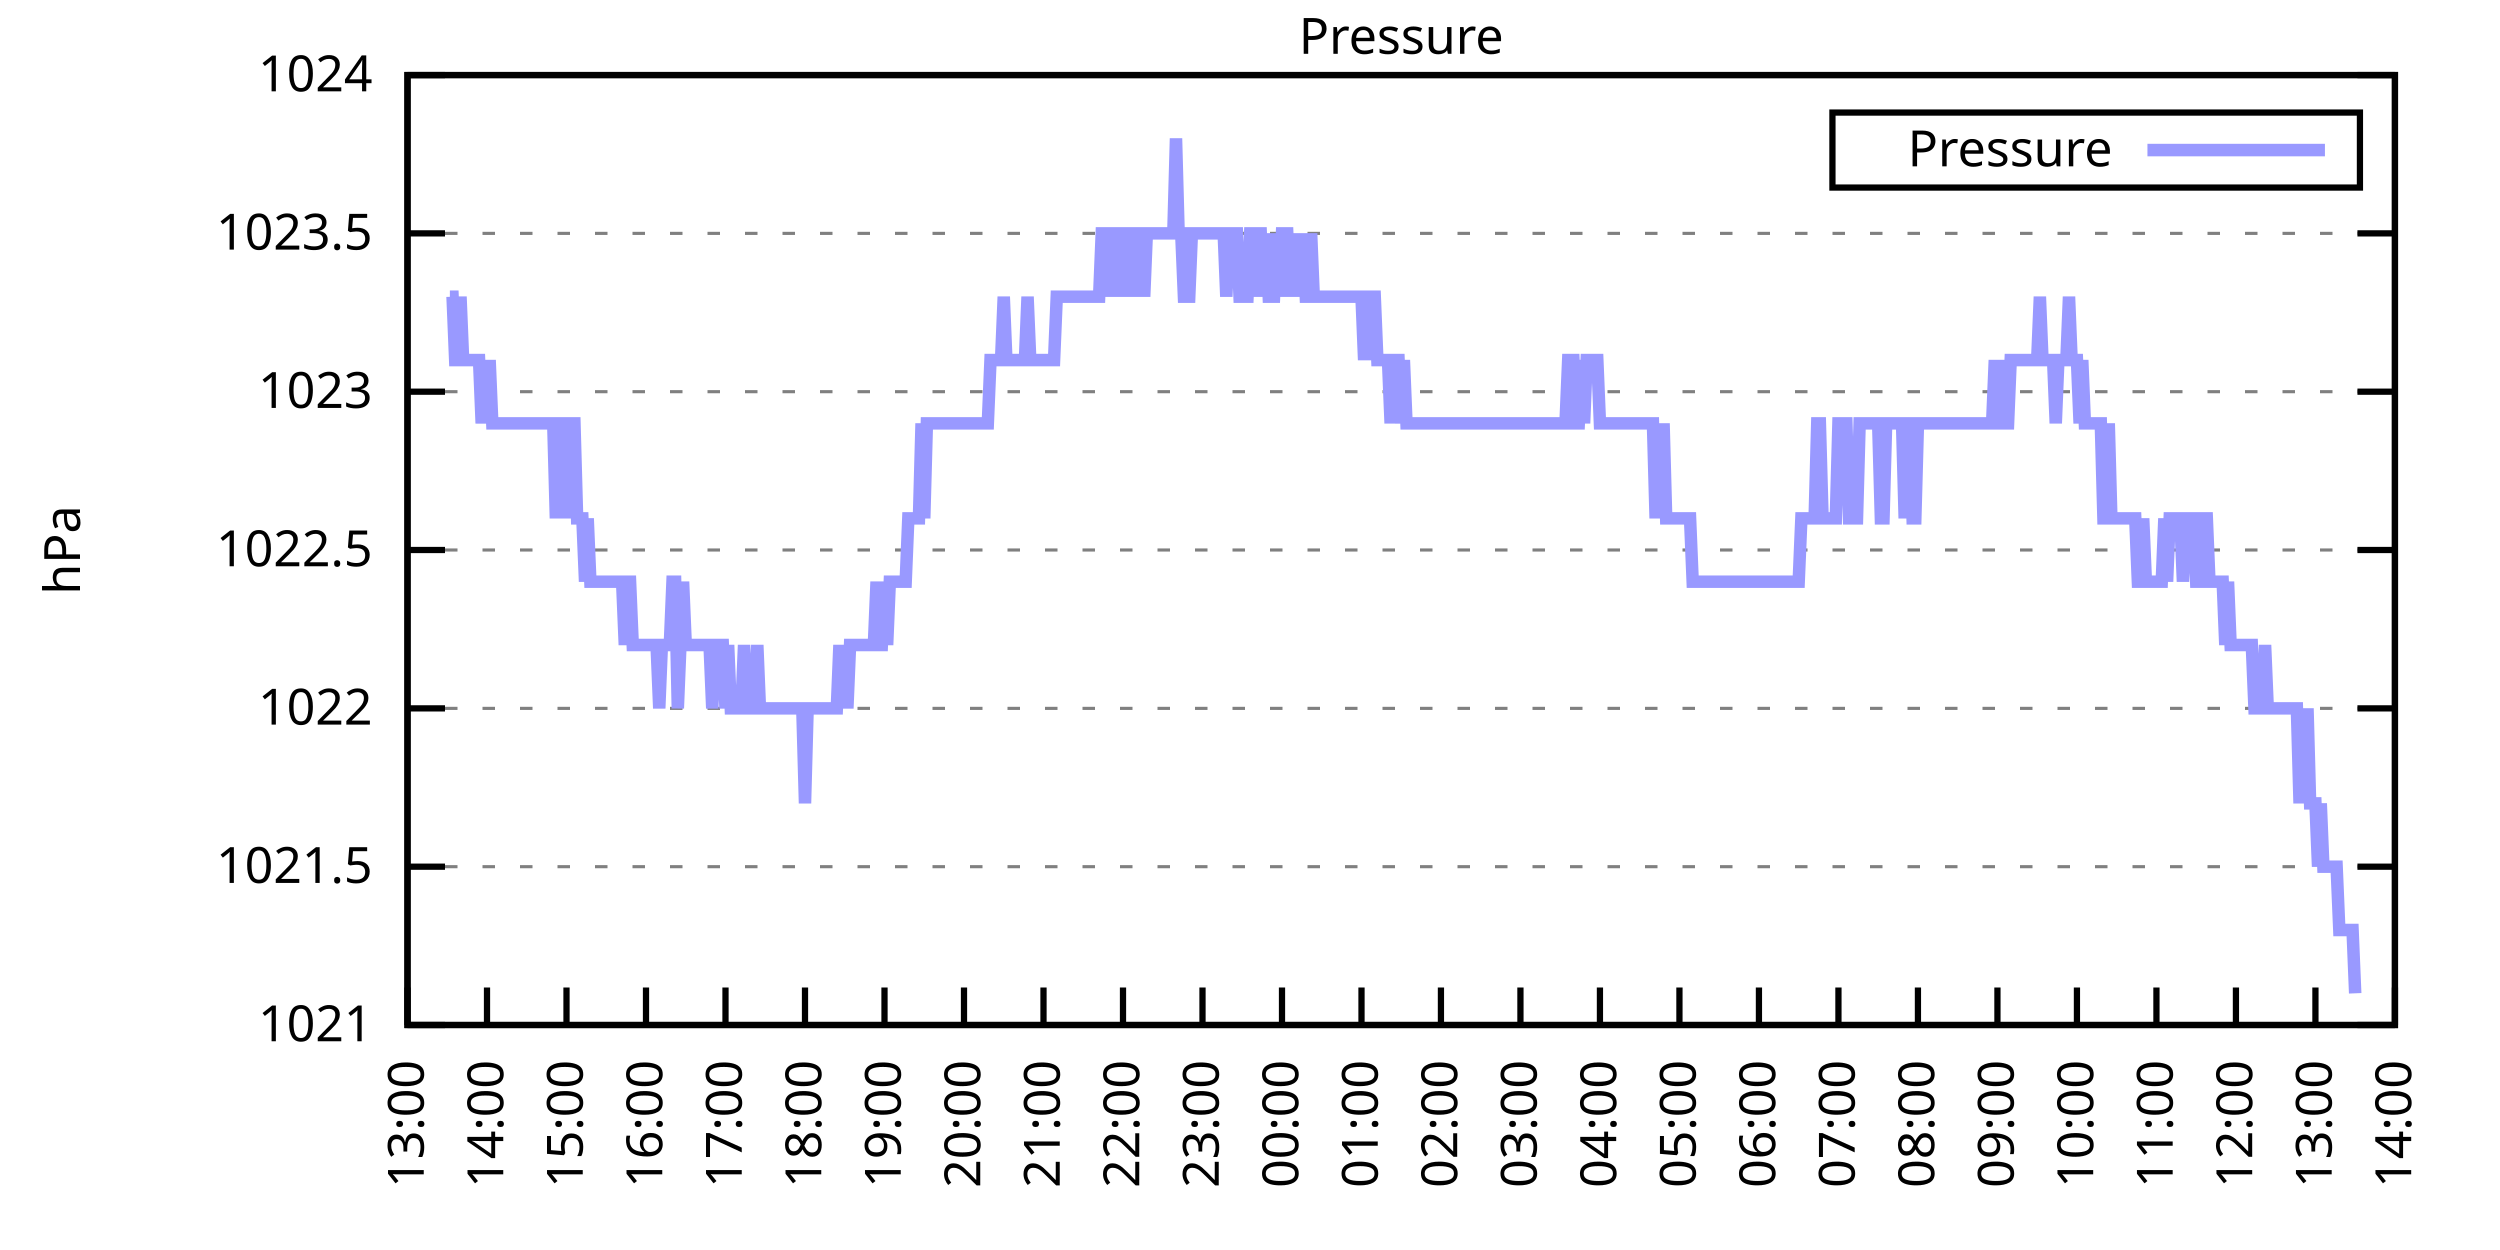
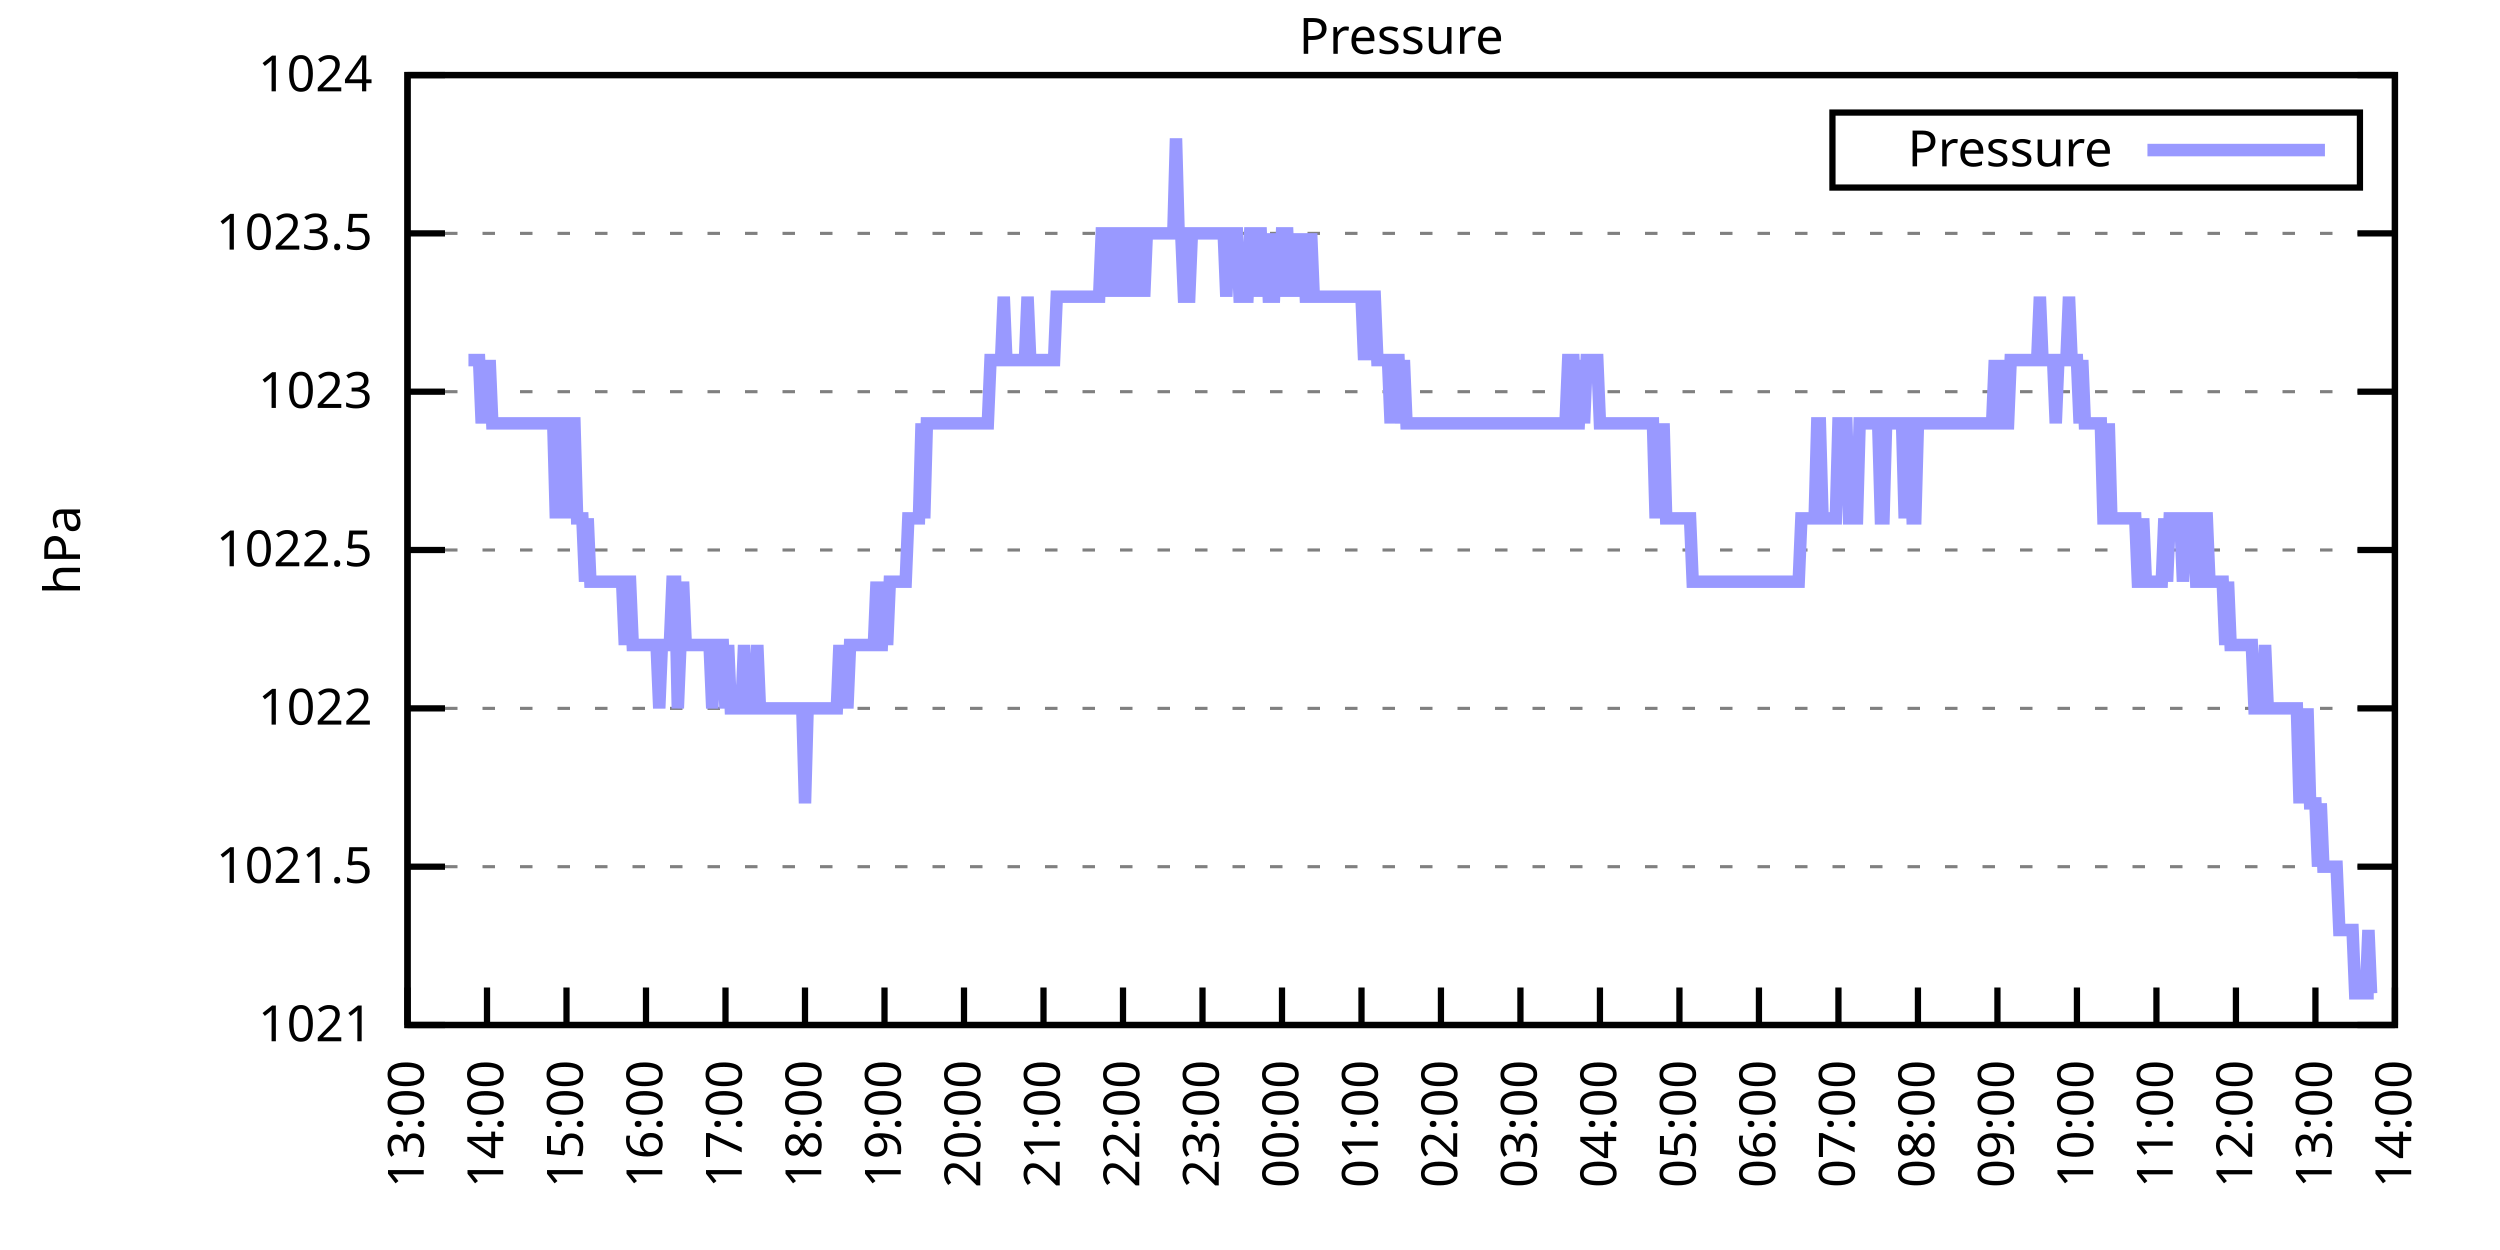
<svg xmlns="http://www.w3.org/2000/svg" xmlns:xlink="http://www.w3.org/1999/xlink" width="400" height="200" viewBox="0 0 400 200">
  <g id="gnuplot_canvas">
    <rect x="0" y="0" width="400" height="200" fill="none" />
    <defs>
      <circle id="gpDot" r="0.5" stroke-width="0.5" stroke="currentColor" />
      <path id="gpPt0" stroke-width="0.333" stroke="currentColor" d="M-1,0 h2 M0,-1 v2" />
      <path id="gpPt1" stroke-width="0.333" stroke="currentColor" d="M-1,-1 L1,1 M1,-1 L-1,1" />
      <path id="gpPt2" stroke-width="0.333" stroke="currentColor" d="M-1,0 L1,0 M0,-1 L0,1 M-1,-1 L1,1 M-1,1 L1,-1" />
      <rect id="gpPt3" stroke-width="0.333" stroke="currentColor" x="-1" y="-1" width="2" height="2" />
      <rect id="gpPt4" stroke-width="0.333" stroke="currentColor" fill="currentColor" x="-1" y="-1" width="2" height="2" />
      <circle id="gpPt5" stroke-width="0.333" stroke="currentColor" cx="0" cy="0" r="1" />
      <use xlink:href="#gpPt5" id="gpPt6" fill="currentColor" stroke="none" />
      <path id="gpPt7" stroke-width="0.333" stroke="currentColor" d="M0,-1.33 L-1.33,0.67 L1.33,0.67 z" />
      <use xlink:href="#gpPt7" id="gpPt8" fill="currentColor" stroke="none" />
      <use xlink:href="#gpPt7" id="gpPt9" stroke="currentColor" transform="rotate(180)" />
      <use xlink:href="#gpPt9" id="gpPt10" fill="currentColor" stroke="none" />
      <use xlink:href="#gpPt3" id="gpPt11" stroke="currentColor" transform="rotate(45)" />
      <use xlink:href="#gpPt11" id="gpPt12" fill="currentColor" stroke="none" />
      <path id="gpPt13" stroke-width="0.333" stroke="currentColor" d="M0,1.330 L1.265,0.411 L0.782,-1.067 L-0.782,-1.076 L-1.265,0.411 z" />
      <use xlink:href="#gpPt13" id="gpPt14" fill="currentColor" stroke="none" />
      <filter id="textbox" filterUnits="objectBoundingBox" x="0" y="0" height="1" width="1">
        <feFlood flood-color="white" flood-opacity="1" result="bgnd" />
        <feComposite in="SourceGraphic" in2="bgnd" operator="atop" />
      </filter>
      <filter id="greybox" filterUnits="objectBoundingBox" x="0" y="0" height="1" width="1">
        <feFlood flood-color="lightgrey" flood-opacity="1" result="grey" />
        <feComposite in="SourceGraphic" in2="grey" operator="atop" />
      </filter>
    </defs>
    <g fill="none" color="white" stroke="currentColor" stroke-width="1.00" stroke-linecap="butt" stroke-linejoin="miter">
</g>
    <g fill="none" color="black" stroke="currentColor" stroke-width="1.00" stroke-linecap="butt" stroke-linejoin="miter">
      <g stroke="none" shape-rendering="crispEdges">
        <polygon fill="rgb(255, 255, 255)" points="65.20,164.00 383.18,164.00 383.18,12.02 65.20,12.02 " />
      </g>
    </g>
    <g fill="none" color="black" stroke="currentColor" stroke-width="1.00" stroke-linecap="butt" stroke-linejoin="miter">
</g>
    <g fill="none" color="black" stroke="black" stroke-width="0.50" stroke-linecap="butt" stroke-linejoin="miter">
</g>
    <g fill="none" color="gray" stroke="currentColor" stroke-width="0.50" stroke-linecap="butt" stroke-linejoin="miter">
      <path stroke="gray" stroke-dasharray="2,4" class="gridline" d="M65.20,164.00 L383.19,164.00  " />
    </g>
    <g fill="none" color="gray" stroke="gray" stroke-width="1.00" stroke-linecap="butt" stroke-linejoin="miter">
</g>
    <g fill="none" color="black" stroke="currentColor" stroke-width="1.00" stroke-linecap="butt" stroke-linejoin="miter">
      <path stroke="black" d="M65.20,164.00 L71.20,164.00 M383.19,164.00 L377.19,164.00  " />
      <g transform="translate(59.60,166.60)" stroke="none" fill="black" font-family="Sans" font-size="8.00" text-anchor="end">
        <text>
          <tspan font-family="Sans"> 1021</tspan>
        </text>
      </g>
    </g>
    <g fill="none" color="black" stroke="currentColor" stroke-width="1.00" stroke-linecap="butt" stroke-linejoin="miter">
</g>
    <g fill="none" color="black" stroke="black" stroke-width="0.50" stroke-linecap="butt" stroke-linejoin="miter">
</g>
    <g fill="none" color="gray" stroke="currentColor" stroke-width="0.50" stroke-linecap="butt" stroke-linejoin="miter">
      <path stroke="gray" stroke-dasharray="2,4" class="gridline" d="M65.20,138.67 L383.19,138.67  " />
    </g>
    <g fill="none" color="gray" stroke="gray" stroke-width="1.00" stroke-linecap="butt" stroke-linejoin="miter">
</g>
    <g fill="none" color="black" stroke="currentColor" stroke-width="1.00" stroke-linecap="butt" stroke-linejoin="miter">
      <path stroke="black" d="M65.20,138.67 L71.20,138.67 M383.19,138.67 L377.19,138.67  " />
      <g transform="translate(59.60,141.27)" stroke="none" fill="black" font-family="Sans" font-size="8.00" text-anchor="end">
        <text>
          <tspan font-family="Sans"> 1021.5</tspan>
        </text>
      </g>
    </g>
    <g fill="none" color="black" stroke="currentColor" stroke-width="1.00" stroke-linecap="butt" stroke-linejoin="miter">
</g>
    <g fill="none" color="black" stroke="black" stroke-width="0.50" stroke-linecap="butt" stroke-linejoin="miter">
</g>
    <g fill="none" color="gray" stroke="currentColor" stroke-width="0.50" stroke-linecap="butt" stroke-linejoin="miter">
      <path stroke="gray" stroke-dasharray="2,4" class="gridline" d="M65.20,113.34 L383.19,113.34  " />
    </g>
    <g fill="none" color="gray" stroke="gray" stroke-width="1.00" stroke-linecap="butt" stroke-linejoin="miter">
</g>
    <g fill="none" color="black" stroke="currentColor" stroke-width="1.00" stroke-linecap="butt" stroke-linejoin="miter">
      <path stroke="black" d="M65.20,113.34 L71.20,113.34 M383.19,113.34 L377.19,113.34  " />
      <g transform="translate(59.60,115.94)" stroke="none" fill="black" font-family="Sans" font-size="8.00" text-anchor="end">
        <text>
          <tspan font-family="Sans"> 1022</tspan>
        </text>
      </g>
    </g>
    <g fill="none" color="black" stroke="currentColor" stroke-width="1.00" stroke-linecap="butt" stroke-linejoin="miter">
</g>
    <g fill="none" color="black" stroke="black" stroke-width="0.50" stroke-linecap="butt" stroke-linejoin="miter">
</g>
    <g fill="none" color="gray" stroke="currentColor" stroke-width="0.50" stroke-linecap="butt" stroke-linejoin="miter">
      <path stroke="gray" stroke-dasharray="2,4" class="gridline" d="M65.20,88.00 L383.19,88.00  " />
    </g>
    <g fill="none" color="gray" stroke="gray" stroke-width="1.00" stroke-linecap="butt" stroke-linejoin="miter">
</g>
    <g fill="none" color="black" stroke="currentColor" stroke-width="1.00" stroke-linecap="butt" stroke-linejoin="miter">
      <path stroke="black" d="M65.20,88.00 L71.20,88.00 M383.19,88.00 L377.19,88.00  " />
      <g transform="translate(59.60,90.60)" stroke="none" fill="black" font-family="Sans" font-size="8.00" text-anchor="end">
        <text>
          <tspan font-family="Sans"> 1022.5</tspan>
        </text>
      </g>
    </g>
    <g fill="none" color="black" stroke="currentColor" stroke-width="1.00" stroke-linecap="butt" stroke-linejoin="miter">
</g>
    <g fill="none" color="black" stroke="black" stroke-width="0.50" stroke-linecap="butt" stroke-linejoin="miter">
</g>
    <g fill="none" color="gray" stroke="currentColor" stroke-width="0.50" stroke-linecap="butt" stroke-linejoin="miter">
      <path stroke="gray" stroke-dasharray="2,4" class="gridline" d="M65.20,62.67 L383.19,62.67  " />
    </g>
    <g fill="none" color="gray" stroke="gray" stroke-width="1.00" stroke-linecap="butt" stroke-linejoin="miter">
</g>
    <g fill="none" color="black" stroke="currentColor" stroke-width="1.00" stroke-linecap="butt" stroke-linejoin="miter">
      <path stroke="black" d="M65.20,62.67 L71.20,62.67 M383.19,62.67 L377.19,62.67  " />
      <g transform="translate(59.60,65.27)" stroke="none" fill="black" font-family="Sans" font-size="8.00" text-anchor="end">
        <text>
          <tspan font-family="Sans"> 1023</tspan>
        </text>
      </g>
    </g>
    <g fill="none" color="black" stroke="currentColor" stroke-width="1.00" stroke-linecap="butt" stroke-linejoin="miter">
</g>
    <g fill="none" color="black" stroke="black" stroke-width="0.50" stroke-linecap="butt" stroke-linejoin="miter">
</g>
    <g fill="none" color="gray" stroke="currentColor" stroke-width="0.50" stroke-linecap="butt" stroke-linejoin="miter">
      <path stroke="gray" stroke-dasharray="2,4" class="gridline" d="M65.20,37.34 L383.19,37.34  " />
    </g>
    <g fill="none" color="gray" stroke="gray" stroke-width="1.00" stroke-linecap="butt" stroke-linejoin="miter">
</g>
    <g fill="none" color="black" stroke="currentColor" stroke-width="1.00" stroke-linecap="butt" stroke-linejoin="miter">
      <path stroke="black" d="M65.20,37.34 L71.20,37.34 M383.19,37.34 L377.19,37.34  " />
      <g transform="translate(59.60,39.94)" stroke="none" fill="black" font-family="Sans" font-size="8.00" text-anchor="end">
        <text>
          <tspan font-family="Sans"> 1023.5</tspan>
        </text>
      </g>
    </g>
    <g fill="none" color="black" stroke="currentColor" stroke-width="1.00" stroke-linecap="butt" stroke-linejoin="miter">
</g>
    <g fill="none" color="black" stroke="black" stroke-width="0.50" stroke-linecap="butt" stroke-linejoin="miter">
</g>
    <g fill="none" color="gray" stroke="currentColor" stroke-width="0.50" stroke-linecap="butt" stroke-linejoin="miter">
      <path stroke="gray" stroke-dasharray="2,4" class="gridline" d="M65.20,12.01 L383.19,12.01  " />
    </g>
    <g fill="none" color="gray" stroke="gray" stroke-width="1.00" stroke-linecap="butt" stroke-linejoin="miter">
</g>
    <g fill="none" color="black" stroke="currentColor" stroke-width="1.00" stroke-linecap="butt" stroke-linejoin="miter">
      <path stroke="black" d="M65.20,12.01 L71.20,12.01 M383.19,12.01 L377.19,12.01  " />
      <g transform="translate(59.60,14.61)" stroke="none" fill="black" font-family="Sans" font-size="8.00" text-anchor="end">
        <text>
          <tspan font-family="Sans"> 1024</tspan>
        </text>
      </g>
    </g>
    <g fill="none" color="black" stroke="currentColor" stroke-width="1.00" stroke-linecap="butt" stroke-linejoin="miter">
      <path stroke="black" d="M65.20,164.00 L65.20,158.00  " />
      <g transform="translate(67.80,169.60) rotate(270.00)" stroke="none" fill="black" font-family="Sans" font-size="8.00" text-anchor="end">
        <text>
          <tspan font-family="Sans">13:00</tspan>
        </text>
      </g>
    </g>
    <g fill="none" color="black" stroke="currentColor" stroke-width="1.00" stroke-linecap="butt" stroke-linejoin="miter">
      <path stroke="black" d="M77.92,164.00 L77.92,158.00  " />
      <g transform="translate(80.52,169.60) rotate(270.00)" stroke="none" fill="black" font-family="Sans" font-size="8.00" text-anchor="end">
        <text>
          <tspan font-family="Sans">14:00</tspan>
        </text>
      </g>
    </g>
    <g fill="none" color="black" stroke="currentColor" stroke-width="1.00" stroke-linecap="butt" stroke-linejoin="miter">
      <path stroke="black" d="M90.64,164.00 L90.64,158.00  " />
      <g transform="translate(93.24,169.60) rotate(270.00)" stroke="none" fill="black" font-family="Sans" font-size="8.00" text-anchor="end">
        <text>
          <tspan font-family="Sans">15:00</tspan>
        </text>
      </g>
    </g>
    <g fill="none" color="black" stroke="currentColor" stroke-width="1.00" stroke-linecap="butt" stroke-linejoin="miter">
      <path stroke="black" d="M103.36,164.00 L103.36,158.00  " />
      <g transform="translate(105.96,169.60) rotate(270.00)" stroke="none" fill="black" font-family="Sans" font-size="8.00" text-anchor="end">
        <text>
          <tspan font-family="Sans">16:00</tspan>
        </text>
      </g>
    </g>
    <g fill="none" color="black" stroke="currentColor" stroke-width="1.00" stroke-linecap="butt" stroke-linejoin="miter">
      <path stroke="black" d="M116.08,164.00 L116.08,158.00  " />
      <g transform="translate(118.68,169.60) rotate(270.00)" stroke="none" fill="black" font-family="Sans" font-size="8.00" text-anchor="end">
        <text>
          <tspan font-family="Sans">17:00</tspan>
        </text>
      </g>
    </g>
    <g fill="none" color="black" stroke="currentColor" stroke-width="1.00" stroke-linecap="butt" stroke-linejoin="miter">
      <path stroke="black" d="M128.80,164.00 L128.80,158.00  " />
      <g transform="translate(131.40,169.60) rotate(270.00)" stroke="none" fill="black" font-family="Sans" font-size="8.00" text-anchor="end">
        <text>
          <tspan font-family="Sans">18:00</tspan>
        </text>
      </g>
    </g>
    <g fill="none" color="black" stroke="currentColor" stroke-width="1.00" stroke-linecap="butt" stroke-linejoin="miter">
      <path stroke="black" d="M141.52,164.00 L141.52,158.00  " />
      <g transform="translate(144.12,169.60) rotate(270.00)" stroke="none" fill="black" font-family="Sans" font-size="8.00" text-anchor="end">
        <text>
          <tspan font-family="Sans">19:00</tspan>
        </text>
      </g>
    </g>
    <g fill="none" color="black" stroke="currentColor" stroke-width="1.00" stroke-linecap="butt" stroke-linejoin="miter">
      <path stroke="black" d="M154.24,164.00 L154.24,158.00  " />
      <g transform="translate(156.84,169.60) rotate(270.00)" stroke="none" fill="black" font-family="Sans" font-size="8.00" text-anchor="end">
        <text>
          <tspan font-family="Sans">20:00</tspan>
        </text>
      </g>
    </g>
    <g fill="none" color="black" stroke="currentColor" stroke-width="1.00" stroke-linecap="butt" stroke-linejoin="miter">
      <path stroke="black" d="M166.96,164.00 L166.96,158.00  " />
      <g transform="translate(169.56,169.60) rotate(270.00)" stroke="none" fill="black" font-family="Sans" font-size="8.00" text-anchor="end">
        <text>
          <tspan font-family="Sans">21:00</tspan>
        </text>
      </g>
    </g>
    <g fill="none" color="black" stroke="currentColor" stroke-width="1.00" stroke-linecap="butt" stroke-linejoin="miter">
      <path stroke="black" d="M179.68,164.00 L179.68,158.00  " />
      <g transform="translate(182.28,169.60) rotate(270.00)" stroke="none" fill="black" font-family="Sans" font-size="8.00" text-anchor="end">
        <text>
          <tspan font-family="Sans">22:00</tspan>
        </text>
      </g>
    </g>
    <g fill="none" color="black" stroke="currentColor" stroke-width="1.00" stroke-linecap="butt" stroke-linejoin="miter">
      <path stroke="black" d="M192.40,164.00 L192.40,158.00  " />
      <g transform="translate(195.00,169.60) rotate(270.00)" stroke="none" fill="black" font-family="Sans" font-size="8.00" text-anchor="end">
        <text>
          <tspan font-family="Sans">23:00</tspan>
        </text>
      </g>
    </g>
    <g fill="none" color="black" stroke="currentColor" stroke-width="1.00" stroke-linecap="butt" stroke-linejoin="miter">
      <path stroke="black" d="M205.12,164.00 L205.12,158.00  " />
      <g transform="translate(207.72,169.60) rotate(270.00)" stroke="none" fill="black" font-family="Sans" font-size="8.00" text-anchor="end">
        <text>
          <tspan font-family="Sans">00:00</tspan>
        </text>
      </g>
    </g>
    <g fill="none" color="black" stroke="currentColor" stroke-width="1.00" stroke-linecap="butt" stroke-linejoin="miter">
      <path stroke="black" d="M217.84,164.00 L217.84,158.00  " />
      <g transform="translate(220.44,169.60) rotate(270.00)" stroke="none" fill="black" font-family="Sans" font-size="8.00" text-anchor="end">
        <text>
          <tspan font-family="Sans">01:00</tspan>
        </text>
      </g>
    </g>
    <g fill="none" color="black" stroke="currentColor" stroke-width="1.00" stroke-linecap="butt" stroke-linejoin="miter">
      <path stroke="black" d="M230.55,164.00 L230.55,158.00  " />
      <g transform="translate(233.15,169.60) rotate(270.00)" stroke="none" fill="black" font-family="Sans" font-size="8.00" text-anchor="end">
        <text>
          <tspan font-family="Sans">02:00</tspan>
        </text>
      </g>
    </g>
    <g fill="none" color="black" stroke="currentColor" stroke-width="1.00" stroke-linecap="butt" stroke-linejoin="miter">
      <path stroke="black" d="M243.27,164.00 L243.27,158.00  " />
      <g transform="translate(245.87,169.60) rotate(270.00)" stroke="none" fill="black" font-family="Sans" font-size="8.00" text-anchor="end">
        <text>
          <tspan font-family="Sans">03:00</tspan>
        </text>
      </g>
    </g>
    <g fill="none" color="black" stroke="currentColor" stroke-width="1.00" stroke-linecap="butt" stroke-linejoin="miter">
      <path stroke="black" d="M255.99,164.00 L255.99,158.00  " />
      <g transform="translate(258.59,169.60) rotate(270.00)" stroke="none" fill="black" font-family="Sans" font-size="8.00" text-anchor="end">
        <text>
          <tspan font-family="Sans">04:00</tspan>
        </text>
      </g>
    </g>
    <g fill="none" color="black" stroke="currentColor" stroke-width="1.00" stroke-linecap="butt" stroke-linejoin="miter">
      <path stroke="black" d="M268.71,164.00 L268.71,158.00  " />
      <g transform="translate(271.31,169.60) rotate(270.00)" stroke="none" fill="black" font-family="Sans" font-size="8.00" text-anchor="end">
        <text>
          <tspan font-family="Sans">05:00</tspan>
        </text>
      </g>
    </g>
    <g fill="none" color="black" stroke="currentColor" stroke-width="1.00" stroke-linecap="butt" stroke-linejoin="miter">
      <path stroke="black" d="M281.43,164.00 L281.43,158.00  " />
      <g transform="translate(284.03,169.60) rotate(270.00)" stroke="none" fill="black" font-family="Sans" font-size="8.00" text-anchor="end">
        <text>
          <tspan font-family="Sans">06:00</tspan>
        </text>
      </g>
    </g>
    <g fill="none" color="black" stroke="currentColor" stroke-width="1.00" stroke-linecap="butt" stroke-linejoin="miter">
      <path stroke="black" d="M294.15,164.00 L294.15,158.00  " />
      <g transform="translate(296.75,169.60) rotate(270.00)" stroke="none" fill="black" font-family="Sans" font-size="8.00" text-anchor="end">
        <text>
          <tspan font-family="Sans">07:00</tspan>
        </text>
      </g>
    </g>
    <g fill="none" color="black" stroke="currentColor" stroke-width="1.00" stroke-linecap="butt" stroke-linejoin="miter">
      <path stroke="black" d="M306.87,164.00 L306.87,158.00  " />
      <g transform="translate(309.47,169.60) rotate(270.00)" stroke="none" fill="black" font-family="Sans" font-size="8.00" text-anchor="end">
        <text>
          <tspan font-family="Sans">08:00</tspan>
        </text>
      </g>
    </g>
    <g fill="none" color="black" stroke="currentColor" stroke-width="1.00" stroke-linecap="butt" stroke-linejoin="miter">
      <path stroke="black" d="M319.59,164.00 L319.59,158.00  " />
      <g transform="translate(322.19,169.60) rotate(270.00)" stroke="none" fill="black" font-family="Sans" font-size="8.00" text-anchor="end">
        <text>
          <tspan font-family="Sans">09:00</tspan>
        </text>
      </g>
    </g>
    <g fill="none" color="black" stroke="currentColor" stroke-width="1.00" stroke-linecap="butt" stroke-linejoin="miter">
      <path stroke="black" d="M332.31,164.00 L332.31,158.00  " />
      <g transform="translate(334.91,169.60) rotate(270.00)" stroke="none" fill="black" font-family="Sans" font-size="8.00" text-anchor="end">
        <text>
          <tspan font-family="Sans">10:00</tspan>
        </text>
      </g>
    </g>
    <g fill="none" color="black" stroke="currentColor" stroke-width="1.00" stroke-linecap="butt" stroke-linejoin="miter">
      <path stroke="black" d="M345.03,164.00 L345.03,158.00  " />
      <g transform="translate(347.63,169.60) rotate(270.00)" stroke="none" fill="black" font-family="Sans" font-size="8.00" text-anchor="end">
        <text>
          <tspan font-family="Sans">11:00</tspan>
        </text>
      </g>
    </g>
    <g fill="none" color="black" stroke="currentColor" stroke-width="1.00" stroke-linecap="butt" stroke-linejoin="miter">
      <path stroke="black" d="M357.75,164.00 L357.75,158.00  " />
      <g transform="translate(360.35,169.60) rotate(270.00)" stroke="none" fill="black" font-family="Sans" font-size="8.00" text-anchor="end">
        <text>
          <tspan font-family="Sans">12:00</tspan>
        </text>
      </g>
    </g>
    <g fill="none" color="black" stroke="currentColor" stroke-width="1.00" stroke-linecap="butt" stroke-linejoin="miter">
      <path stroke="black" d="M370.47,164.00 L370.47,158.00  " />
      <g transform="translate(373.07,169.60) rotate(270.00)" stroke="none" fill="black" font-family="Sans" font-size="8.00" text-anchor="end">
        <text>
          <tspan font-family="Sans">13:00</tspan>
        </text>
      </g>
    </g>
    <g fill="none" color="black" stroke="currentColor" stroke-width="1.00" stroke-linecap="butt" stroke-linejoin="miter">
      <path stroke="black" d="M383.19,164.00 L383.19,158.00  " />
      <g transform="translate(385.79,169.60) rotate(270.00)" stroke="none" fill="black" font-family="Sans" font-size="8.00" text-anchor="end">
        <text>
          <tspan font-family="Sans">14:00</tspan>
        </text>
      </g>
    </g>
    <g fill="none" color="black" stroke="currentColor" stroke-width="1.00" stroke-linecap="butt" stroke-linejoin="miter">
</g>
    <g fill="none" color="black" stroke="currentColor" stroke-width="1.00" stroke-linecap="butt" stroke-linejoin="miter">
      <path stroke="black" d="M65.20,12.01 L65.20,164.00 L383.19,164.00 L383.19,12.01 L65.20,12.01 Z  " />
    </g>
    <g fill="none" color="black" stroke="currentColor" stroke-width="1.00" stroke-linecap="butt" stroke-linejoin="miter">
</g>
    <g fill="none" color="black" stroke="currentColor" stroke-width="1.00" stroke-linecap="butt" stroke-linejoin="miter">
      <path stroke="black" d="M293.19,30.01 L293.19,18.01 L377.59,18.01 L377.59,30.01 L293.19,30.01 Z  " />
    </g>
    <g id="Pressure_plot_1">
      <g fill="none" color="white" stroke="black" stroke-width="2.00" stroke-linecap="butt" stroke-linejoin="miter">
</g>
      <g fill="none" color="black" stroke="currentColor" stroke-width="2.00" stroke-linecap="butt" stroke-linejoin="miter">
        <g transform="translate(337.99,26.61)" stroke="none" fill="black" font-family="Sans" font-size="8.00" text-anchor="end">
          <text>
            <tspan font-family="Sans">Pressure</tspan>
          </text>
        </g>
      </g>
      <g fill="none" color="black" stroke="currentColor" stroke-width="2.00" stroke-linecap="butt" stroke-linejoin="miter">
-         <path stroke="rgb(153, 153, 255)" d="M343.59,24.01 L371.99,24.01 M71.98,47.47 L72.41,47.47 L72.83,57.61 L73.26,57.61 L73.68,47.47 L74.10,57.61   L74.53,57.61 L74.95,57.61 L75.38,57.61 L75.80,57.61 L76.22,57.61 L76.65,57.61 L77.07,67.74 L77.50,57.61   L77.92,67.74 L78.34,57.61 L78.77,67.74 L79.19,67.74 L79.62,67.74 L80.04,67.74 L80.46,67.74 L80.89,67.74   L81.31,67.74 L81.74,67.74 L82.16,67.74 L82.58,67.74 L83.01,67.74 L83.43,67.74 L83.86,67.74 L84.28,67.74   L84.70,67.74 L85.13,67.74 L85.55,67.74 L85.98,67.74 L86.40,67.74 L86.82,67.74 L87.25,67.74 L87.67,67.74   L88.10,67.74 L88.52,67.74 L88.94,82.94 L89.37,67.74 L89.79,67.74 L90.22,67.74 L90.64,82.94 L91.06,67.74   L91.49,67.74 L91.91,67.74 L92.34,82.94 L92.76,82.94 L93.18,82.94 L93.61,93.07 L94.03,82.94 L94.46,93.07   L94.88,93.07 L95.30,93.07 L95.73,93.07 L96.15,93.07 L96.58,93.07 L97.00,93.07 L97.42,93.07 L97.85,93.07   L98.27,93.07 L98.69,93.07 L99.12,93.07 L99.54,93.07 L99.97,103.20 L100.39,93.07 L100.81,93.07 L101.24,103.20   L101.66,103.20 L102.09,103.20 L102.51,103.20 L102.93,103.20 L103.36,103.20 L103.78,103.20 L104.21,103.20 L104.63,103.20   L105.05,103.20 L105.48,113.34 L105.90,103.20 L106.33,103.20 L106.75,103.20 L107.17,103.20 L107.60,93.07 L108.02,93.07   L108.45,113.34 L108.87,103.20 L109.29,93.07 L109.72,103.20 L110.14,103.20 L110.57,103.20 L110.99,103.20 L111.41,103.20   L111.84,103.20 L112.26,103.20 L112.69,103.20 L113.11,103.20 L113.53,103.20 L113.96,113.34 L114.38,103.20 L114.81,103.20   L115.23,103.20 L115.65,103.20 L116.08,113.34 L116.50,103.20 L116.93,113.34 L117.35,113.34 L117.77,113.34 L118.20,113.34   L118.62,113.34 L119.05,103.20 L119.47,113.34 L119.89,113.34 L120.32,113.34 L120.74,113.34 L121.17,103.20 L121.59,113.34   L122.01,113.34 L122.44,113.34 L122.86,113.34 L123.29,113.34 L123.71,113.34 L124.13,113.34 L124.56,113.34 L124.98,113.34   L125.41,113.34 L125.83,113.34 L126.25,113.34 L126.68,113.34 L127.10,113.34 L127.53,113.34 L127.95,113.34 L128.37,113.34   L128.80,128.54 L129.22,113.34 L129.65,113.34 L130.07,113.34 L130.49,113.34 L130.92,113.34 L131.34,113.34 L131.77,113.34   L132.19,113.34 L132.61,113.34 L133.04,113.34 L133.46,113.34 L133.89,113.34 L134.31,103.20 L134.73,113.34 L135.16,103.20   L135.58,113.34 L136.01,103.20 L136.43,103.20 L136.85,103.20 L137.28,103.20 L137.70,103.20 L138.13,103.20 L138.55,103.20   L138.97,103.20 L139.40,103.20 L139.82,103.20 L140.25,93.07 L140.67,103.20 L141.09,103.20 L141.52,93.07 L141.94,103.20   L142.37,93.07 L142.79,93.07 L143.21,93.07 L143.64,93.07 L144.06,93.07 L144.49,93.07 L144.91,93.07 L145.33,82.94   L145.76,82.94 L146.18,82.94 L146.61,82.94 L147.03,82.94 L147.45,67.74 L147.88,82.94 L148.30,67.74 L148.73,67.74   L149.15,67.74 L149.57,67.74 L150.00,67.74 L150.42,67.74 L150.85,67.74 L151.27,67.74 L151.69,67.74 L152.12,67.74   L152.54,67.74 L152.97,67.74 L153.39,67.74 L153.81,67.74 L154.24,67.74 L154.66,67.74 L155.09,67.74 L155.51,67.74   L155.93,67.74 L156.36,67.74 L156.78,67.74 L157.21,67.74 L157.63,67.74 L158.05,67.74 L158.48,57.61 L158.90,57.61   L159.33,57.61 L159.75,57.61 L160.17,57.61 L160.60,47.47 L161.02,57.61 L161.44,57.61 L161.87,57.61 L162.29,57.61   L162.72,57.61 L163.14,57.61 L163.56,57.61 L163.99,57.61 L164.41,47.47 L164.84,57.61 L165.26,57.61 L165.68,57.61   L166.11,57.61 L166.53,57.61 L166.96,57.61 L167.38,57.61 L167.80,57.61 L168.23,57.61 L168.65,57.61 L169.08,47.47   L169.50,47.47 L169.92,47.47 L170.35,47.47 L170.77,47.47 L171.20,47.47 L171.62,47.47 L172.04,47.47 L172.47,47.47   L172.89,47.47 L173.32,47.47 L173.74,47.47 L174.16,47.47 L174.59,47.47 L175.01,47.47 L175.44,47.47 L175.86,47.47   L176.28,37.34 L176.71,37.34 L177.13,47.47 L177.56,37.34 L177.98,37.34 L178.40,47.47 L178.83,37.34 L179.25,37.34   L179.68,37.34 L180.10,47.47 L180.52,37.34 L180.95,37.34 L181.37,37.34 L181.80,47.47 L182.22,37.34 L182.64,37.34   L183.07,47.47 L183.49,37.34 L183.92,37.34 L184.34,37.34 L184.76,37.34 L185.19,37.34 L185.61,37.34 L186.04,37.34   L186.46,37.34 L186.88,37.34 L187.31,37.34 L187.73,37.34 L188.16,22.14 L188.58,37.34 L189.00,37.34 L189.43,47.47   L189.85,47.47 L190.28,47.47 L190.70,37.34 L191.12,37.34 L191.55,37.34 L191.97,37.34 L192.40,37.34 L192.82,37.34   L193.24,37.34 L193.67,37.34 L194.09,37.34 L194.52,37.34 L194.94,37.34 L195.36,37.34 L195.79,37.34 L196.21,47.47   L196.64,37.34 L197.06,37.34 L197.48,37.34 L197.91,37.34 L198.33,47.47 L198.76,47.47 L199.18,47.47 L199.60,47.47   L200.03,37.34 L200.45,37.34 L200.88,47.47 L201.30,37.34 L201.72,37.34 L202.15,47.47 L202.57,37.34 L203.00,47.47   L203.42,47.47 L203.84,47.47 L204.27,37.34 L204.69,47.47 L205.12,37.34 L205.54,37.34 L205.96,37.34 L206.39,47.47   L206.81,37.34 L207.24,47.47 L207.66,37.34 L208.08,47.47 L208.51,37.34 L208.93,47.47 L209.36,47.47 L209.78,37.34   L210.20,47.47 L210.63,47.47 L211.05,47.47 L211.48,47.47 L211.90,47.47 L212.32,47.47 L212.75,47.47 L213.17,47.47   L213.60,47.47 L214.02,47.47 L214.44,47.47 L214.87,47.47 L215.29,47.47 L215.72,47.47 L216.14,47.47 L216.56,47.47   L216.99,47.47 L217.41,47.47 L217.84,47.47 L218.26,57.61 L218.68,47.47 L219.11,57.61 L219.53,47.47 L219.96,47.47   L220.38,57.61 L220.80,57.61 L221.23,57.61 L221.65,57.61 L222.08,57.61 L222.50,67.74 L222.92,57.61 L223.35,57.61   L223.77,57.61 L224.20,67.74 L224.62,57.61 L225.04,67.74 L225.47,67.74 L225.89,67.74 L226.31,67.74 L226.74,67.74   L227.16,67.74 L227.59,67.74 L228.01,67.74 L228.43,67.74 L228.86,67.74 L229.28,67.74 L229.71,67.74 L230.13,67.74   L230.55,67.74 L230.98,67.74 L231.40,67.74 L231.83,67.74 L232.25,67.74 L232.67,67.74 L233.10,67.74 L233.52,67.74   L233.95,67.74 L234.37,67.74 L234.79,67.74 L235.22,67.74 L235.64,67.74 L236.07,67.74 L236.49,67.74 L236.91,67.74   L237.34,67.74 L237.76,67.74 L238.19,67.74 L238.61,67.74 L239.03,67.74 L239.46,67.74 L239.88,67.74 L240.31,67.74   L240.73,67.74 L241.15,67.74 L241.58,67.74 L242.00,67.74 L242.43,67.74 L242.85,67.74 L243.27,67.74 L243.70,67.74   L244.12,67.74 L244.55,67.74 L244.97,67.74 L245.39,67.74 L245.82,67.74 L246.24,67.74 L246.67,67.74 L247.09,67.74   L247.51,67.74 L247.94,67.74 L248.36,67.74 L248.79,67.74 L249.21,67.74 L249.63,67.74 L250.06,67.74 L250.48,67.74   L250.91,57.61 L251.33,57.61 L251.75,57.61 L252.18,67.74 L252.60,67.74 L253.03,57.61 L253.45,67.74 L253.87,57.61   L254.30,57.61 L254.72,57.61 L255.15,57.61 L255.57,57.61 L255.99,67.74 L256.42,67.74 L256.84,67.74 L257.27,67.74   L257.69,67.74 L258.11,67.74 L258.54,67.74 L258.96,67.74 L259.39,67.74 L259.81,67.74 L260.23,67.74 L260.66,67.74   L261.08,67.74 L261.51,67.74 L261.93,67.74 L262.35,67.74 L262.78,67.74 L263.20,67.74 L263.63,67.74 L264.05,67.74   L264.47,67.74 L264.90,82.94 L265.32,67.74 L265.75,82.94 L266.17,67.74 L266.59,82.94 L267.02,82.94 L267.44,82.94   L267.87,82.94 L268.29,82.94 L268.71,82.94 L269.14,82.94 L269.56,82.94 L269.99,82.94 L270.41,82.94 L270.83,93.07   L271.26,93.07 L271.68,93.07 L272.11,93.07 L272.53,93.07 L272.95,93.07 L273.38,93.07 L273.80,93.07 L274.23,93.07   L274.65,93.07 L275.07,93.07 L275.50,93.07 L275.92,93.07 L276.35,93.07 L276.77,93.07 L277.19,93.07 L277.62,93.07   L278.04,93.07 L278.47,93.07 L278.89,93.07 L279.31,93.07 L279.74,93.07 L280.16,93.07 L280.59,93.07 L281.01,93.07   L281.43,93.07 L281.86,93.07 L282.28,93.07 L282.71,93.07 L283.13,93.07 L283.55,93.07 L283.98,93.07 L284.40,93.07   L284.83,93.07 L285.25,93.07 L285.67,93.07 L286.10,93.07 L286.52,93.07 L286.95,93.07 L287.37,93.07 L287.79,93.07   L288.22,82.94 L288.64,82.94 L289.06,82.94 L289.49,82.94 L289.91,82.94 L290.34,82.94 L290.76,67.74 L291.18,67.74   L291.61,82.94 L292.03,82.94 L292.46,82.94 L292.88,82.94 L293.30,82.94 L293.73,82.94 L294.15,67.74 L294.58,67.74   L295.00,67.74 L295.42,67.74 L295.85,82.94 L296.27,82.94 L296.70,82.94 L297.12,82.94 L297.54,67.74 L297.97,67.74   L298.39,67.74 L298.82,67.74 L299.24,67.74 L299.66,67.74 L300.09,67.74 L300.51,67.74 L300.94,82.94 L301.36,82.94   L301.78,67.74 L302.21,67.74 L302.63,67.74 L303.06,67.74 L303.48,67.74 L303.90,67.74 L304.33,67.74 L304.75,82.94   L305.18,67.74 L305.60,67.74 L306.02,82.94 L306.45,82.94 L306.87,67.74 L307.30,67.74 L307.72,67.74 L308.14,67.74   L308.57,67.74 L308.99,67.74 L309.42,67.74 L309.84,67.74 L310.26,67.74 L310.69,67.74 L311.11,67.74 L311.54,67.74   L311.96,67.74 L312.38,67.74 L312.81,67.74 L313.23,67.74 L313.66,67.74 L314.08,67.74 L314.50,67.74 L314.93,67.74   L315.35,67.74 L315.78,67.74 L316.20,67.74 L316.62,67.74 L317.05,67.74 L317.47,67.74 L317.90,67.74 L318.32,67.74   L318.74,67.74 L319.17,57.61 L319.59,67.74 L320.02,67.74 L320.44,57.61 L320.86,67.74 L321.29,67.74 L321.71,57.61   L322.14,57.61 L322.56,57.61 L322.98,57.61 L323.41,57.61 L323.83,57.61 L324.26,57.61 L324.68,57.61 L325.10,57.61   L325.53,57.61 L325.95,57.61 L326.38,47.47 L326.80,57.61 L327.22,57.61 L327.65,57.61 L328.07,57.61 L328.50,57.61   L328.92,67.74 L329.34,57.61 L329.77,57.61 L330.19,57.61 L330.62,57.61 L331.04,47.47 L331.46,57.61 L331.89,57.61   L332.31,57.61 L332.74,67.74 L333.16,57.61 L333.58,67.74 L334.01,67.74 L334.43,67.74 L334.86,67.74 L335.28,67.74   L335.70,67.74 L336.13,67.74 L336.55,82.94 L336.98,82.94 L337.40,67.74 L337.82,82.94 L338.25,82.94 L338.67,82.94   L339.10,82.94 L339.52,82.94 L339.94,82.94 L340.37,82.94 L340.79,82.94 L341.22,82.94 L341.64,82.94 L342.06,93.07   L342.49,93.07 L342.91,82.94 L343.34,93.07 L343.76,93.07 L344.18,93.07 L344.61,93.07 L345.03,93.07 L345.46,93.07   L345.88,93.07 L346.30,82.94 L346.73,93.07 L347.15,82.94 L347.58,82.94 L348.00,82.94 L348.42,82.94 L348.85,82.94   L349.27,93.07 L349.70,82.94 L350.12,82.94 L350.54,82.94 L350.97,82.94 L351.39,93.07 L351.81,93.07 L352.24,93.07   L352.66,82.94 L353.09,82.94 L353.51,93.07 L353.93,93.07 L354.36,93.07 L354.78,93.07 L355.21,93.07 L355.63,93.07   L356.05,103.20 L356.48,93.07 L356.90,103.20 L357.33,103.20 L357.75,103.20 L358.17,103.20 L358.60,103.20 L359.02,103.20   L359.45,103.20 L359.87,103.20 L360.29,103.20 L360.72,113.34 L361.14,113.34 L361.57,113.34 L361.99,113.34 L362.41,103.20   L362.84,113.34 L363.26,113.34 L363.69,113.34 L364.11,113.34 L364.53,113.34 L364.96,113.34 L365.38,113.34 L365.81,113.34   L366.23,113.34 L366.65,113.34 L367.08,113.34 L367.50,113.34 L367.93,128.54 L368.35,113.34 L368.77,128.54 L369.20,113.34   L369.62,128.54 L370.05,128.54 L370.47,128.54 L370.89,138.67 L371.32,128.54 L371.74,138.67 L372.17,138.67 L372.59,138.67   L373.01,138.67 L373.44,138.67 L373.86,138.67 L374.29,148.80 L374.71,148.80 L375.13,148.80 L375.56,148.80 L375.98,148.80   L376.41,148.80 L376.83,158.93  " />
+         <path stroke="rgb(153, 153, 255)" d="M343.59,24.01 L371.99,24.01 M74.95,57.61 L75.38,57.61 L75.80,57.61 L76.22,57.61 L76.65,57.61 L77.07,67.74   L77.50,57.61 L77.92,67.74 L78.34,57.61 L78.77,67.74 L79.19,67.74 L79.62,67.74 L80.04,67.74 L80.46,67.74   L80.89,67.74 L81.31,67.74 L81.74,67.74 L82.16,67.74 L82.58,67.74 L83.01,67.74 L83.43,67.74 L83.86,67.74   L84.28,67.74 L84.70,67.74 L85.13,67.74 L85.55,67.74 L85.98,67.74 L86.40,67.74 L86.82,67.74 L87.25,67.74   L87.67,67.74 L88.10,67.74 L88.52,67.74 L88.94,82.94 L89.37,67.74 L89.79,67.74 L90.22,67.74 L90.64,82.94   L91.06,67.74 L91.49,67.74 L91.91,67.74 L92.34,82.94 L92.76,82.94 L93.18,82.94 L93.61,93.07 L94.03,82.94   L94.46,93.07 L94.88,93.07 L95.30,93.07 L95.73,93.07 L96.15,93.07 L96.58,93.07 L97.00,93.07 L97.42,93.07   L97.85,93.07 L98.27,93.07 L98.69,93.07 L99.12,93.07 L99.54,93.07 L99.97,103.20 L100.39,93.07 L100.81,93.07   L101.24,103.20 L101.66,103.20 L102.09,103.20 L102.51,103.20 L102.93,103.20 L103.36,103.20 L103.78,103.20 L104.21,103.20   L104.63,103.20 L105.05,103.20 L105.48,113.34 L105.90,103.20 L106.33,103.20 L106.75,103.20 L107.17,103.20 L107.60,93.07   L108.02,93.07 L108.45,113.34 L108.87,103.20 L109.29,93.07 L109.72,103.20 L110.14,103.20 L110.57,103.20 L110.99,103.20   L111.41,103.20 L111.84,103.20 L112.26,103.20 L112.69,103.20 L113.11,103.20 L113.53,103.20 L113.96,113.34 L114.38,103.20   L114.81,103.20 L115.23,103.20 L115.65,103.20 L116.08,113.34 L116.50,103.20 L116.93,113.34 L117.35,113.34 L117.77,113.34   L118.20,113.34 L118.62,113.34 L119.05,103.20 L119.47,113.34 L119.89,113.34 L120.32,113.34 L120.74,113.34 L121.17,103.20   L121.59,113.34 L122.01,113.34 L122.44,113.34 L122.86,113.34 L123.29,113.34 L123.71,113.34 L124.13,113.34 L124.56,113.34   L124.98,113.34 L125.41,113.34 L125.83,113.34 L126.25,113.34 L126.68,113.34 L127.10,113.34 L127.53,113.34 L127.95,113.34   L128.37,113.34 L128.80,128.54 L129.22,113.34 L129.65,113.34 L130.07,113.34 L130.49,113.34 L130.92,113.34 L131.34,113.34   L131.77,113.34 L132.19,113.34 L132.61,113.34 L133.04,113.34 L133.46,113.34 L133.89,113.34 L134.31,103.20 L134.73,113.34   L135.16,103.20 L135.58,113.34 L136.01,103.20 L136.43,103.20 L136.85,103.20 L137.28,103.20 L137.70,103.20 L138.13,103.20   L138.55,103.20 L138.97,103.20 L139.40,103.20 L139.82,103.20 L140.25,93.07 L140.67,103.20 L141.09,103.20 L141.52,93.07   L141.94,103.20 L142.37,93.07 L142.79,93.07 L143.21,93.07 L143.64,93.07 L144.06,93.07 L144.49,93.07 L144.91,93.07   L145.33,82.94 L145.76,82.94 L146.18,82.94 L146.61,82.94 L147.03,82.94 L147.45,67.74 L147.88,82.94 L148.30,67.74   L148.73,67.74 L149.15,67.74 L149.57,67.74 L150.00,67.74 L150.42,67.74 L150.85,67.74 L151.27,67.74 L151.69,67.74   L152.12,67.74 L152.54,67.74 L152.97,67.74 L153.39,67.74 L153.81,67.74 L154.24,67.74 L154.66,67.74 L155.09,67.74   L155.51,67.74 L155.93,67.74 L156.36,67.74 L156.78,67.74 L157.21,67.74 L157.63,67.74 L158.05,67.74 L158.48,57.61   L158.90,57.61 L159.33,57.61 L159.75,57.61 L160.17,57.61 L160.60,47.47 L161.02,57.61 L161.44,57.61 L161.87,57.61   L162.29,57.61 L162.72,57.61 L163.14,57.61 L163.56,57.61 L163.99,57.61 L164.41,47.47 L164.84,57.61 L165.26,57.61   L165.68,57.61 L166.11,57.61 L166.53,57.61 L166.96,57.61 L167.38,57.61 L167.80,57.61 L168.23,57.61 L168.65,57.61   L169.08,47.47 L169.50,47.47 L169.92,47.47 L170.35,47.47 L170.77,47.47 L171.20,47.47 L171.62,47.47 L172.04,47.47   L172.47,47.47 L172.89,47.47 L173.32,47.47 L173.74,47.47 L174.16,47.47 L174.59,47.47 L175.01,47.47 L175.44,47.47   L175.86,47.47 L176.28,37.34 L176.71,37.34 L177.13,47.47 L177.56,37.34 L177.98,37.34 L178.40,47.47 L178.83,37.34   L179.25,37.34 L179.68,37.34 L180.10,47.47 L180.52,37.34 L180.95,37.34 L181.37,37.34 L181.80,47.47 L182.22,37.34   L182.64,37.34 L183.07,47.47 L183.49,37.34 L183.92,37.34 L184.34,37.34 L184.76,37.34 L185.19,37.34 L185.61,37.34   L186.04,37.34 L186.46,37.34 L186.88,37.34 L187.31,37.34 L187.73,37.34 L188.16,22.14 L188.58,37.34 L189.00,37.34   L189.43,47.47 L189.85,47.47 L190.28,47.47 L190.70,37.34 L191.12,37.34 L191.55,37.34 L191.97,37.34 L192.40,37.34   L192.82,37.34 L193.24,37.34 L193.67,37.34 L194.09,37.34 L194.52,37.34 L194.94,37.34 L195.36,37.34 L195.79,37.34   L196.21,47.47 L196.64,37.34 L197.06,37.34 L197.48,37.34 L197.91,37.34 L198.33,47.47 L198.76,47.47 L199.18,47.47   L199.60,47.47 L200.03,37.34 L200.45,37.34 L200.88,47.47 L201.30,37.34 L201.72,37.34 L202.15,47.47 L202.57,37.34   L203.00,47.47 L203.42,47.47 L203.84,47.47 L204.27,37.34 L204.69,47.47 L205.12,37.34 L205.54,37.34 L205.96,37.34   L206.39,47.47 L206.81,37.34 L207.24,47.47 L207.66,37.34 L208.08,47.47 L208.51,37.34 L208.93,47.47 L209.36,47.47   L209.78,37.34 L210.20,47.47 L210.63,47.47 L211.05,47.47 L211.48,47.47 L211.90,47.47 L212.32,47.47 L212.75,47.47   L213.17,47.47 L213.60,47.47 L214.02,47.47 L214.44,47.47 L214.87,47.47 L215.29,47.47 L215.72,47.47 L216.14,47.47   L216.56,47.47 L216.99,47.47 L217.41,47.47 L217.84,47.47 L218.26,57.61 L218.68,47.47 L219.11,57.61 L219.53,47.47   L219.96,47.47 L220.38,57.61 L220.80,57.61 L221.23,57.61 L221.65,57.61 L222.08,57.61 L222.50,67.74 L222.92,57.61   L223.35,57.61 L223.77,57.61 L224.20,67.74 L224.62,57.61 L225.04,67.74 L225.47,67.74 L225.89,67.74 L226.31,67.74   L226.74,67.74 L227.16,67.74 L227.59,67.74 L228.01,67.74 L228.43,67.74 L228.86,67.74 L229.28,67.74 L229.71,67.74   L230.13,67.74 L230.55,67.74 L230.98,67.74 L231.40,67.74 L231.83,67.74 L232.25,67.74 L232.67,67.74 L233.10,67.74   L233.52,67.74 L233.95,67.74 L234.37,67.74 L234.79,67.74 L235.22,67.74 L235.64,67.74 L236.07,67.74 L236.49,67.74   L236.91,67.74 L237.34,67.74 L237.76,67.74 L238.19,67.74 L238.61,67.74 L239.03,67.74 L239.46,67.74 L239.88,67.74   L240.31,67.74 L240.73,67.74 L241.15,67.74 L241.58,67.74 L242.00,67.74 L242.43,67.74 L242.85,67.74 L243.27,67.74   L243.70,67.74 L244.12,67.74 L244.55,67.74 L244.97,67.74 L245.39,67.74 L245.82,67.74 L246.24,67.74 L246.67,67.74   L247.09,67.74 L247.51,67.74 L247.94,67.74 L248.36,67.74 L248.79,67.74 L249.21,67.74 L249.63,67.74 L250.06,67.74   L250.48,67.74 L250.91,57.61 L251.33,57.61 L251.75,57.61 L252.18,67.74 L252.60,67.74 L253.03,57.61 L253.45,67.74   L253.87,57.61 L254.30,57.61 L254.72,57.61 L255.15,57.61 L255.57,57.61 L255.99,67.74 L256.42,67.74 L256.84,67.74   L257.27,67.74 L257.69,67.74 L258.11,67.74 L258.54,67.74 L258.96,67.74 L259.39,67.74 L259.81,67.74 L260.23,67.74   L260.66,67.74 L261.08,67.74 L261.51,67.74 L261.93,67.74 L262.35,67.74 L262.78,67.74 L263.20,67.74 L263.63,67.74   L264.05,67.74 L264.47,67.74 L264.90,82.94 L265.32,67.74 L265.75,82.94 L266.17,67.74 L266.59,82.94 L267.02,82.94   L267.44,82.94 L267.87,82.94 L268.29,82.94 L268.71,82.94 L269.14,82.94 L269.56,82.94 L269.99,82.94 L270.41,82.94   L270.83,93.07 L271.26,93.07 L271.68,93.07 L272.11,93.07 L272.53,93.07 L272.95,93.07 L273.38,93.07 L273.80,93.07   L274.23,93.07 L274.65,93.07 L275.07,93.07 L275.50,93.07 L275.92,93.07 L276.35,93.07 L276.77,93.07 L277.19,93.07   L277.62,93.07 L278.04,93.07 L278.47,93.07 L278.89,93.07 L279.31,93.07 L279.74,93.07 L280.16,93.07 L280.59,93.07   L281.01,93.07 L281.43,93.07 L281.86,93.07 L282.28,93.07 L282.71,93.07 L283.13,93.07 L283.55,93.07 L283.98,93.07   L284.40,93.07 L284.83,93.07 L285.25,93.07 L285.67,93.07 L286.10,93.07 L286.52,93.07 L286.95,93.07 L287.37,93.07   L287.79,93.07 L288.22,82.94 L288.64,82.94 L289.06,82.94 L289.49,82.94 L289.91,82.94 L290.34,82.94 L290.76,67.74   L291.18,67.74 L291.61,82.94 L292.03,82.94 L292.46,82.94 L292.88,82.94 L293.30,82.94 L293.73,82.94 L294.15,67.74   L294.58,67.74 L295.00,67.74 L295.42,67.74 L295.85,82.94 L296.27,82.94 L296.70,82.94 L297.12,82.94 L297.54,67.74   L297.97,67.74 L298.39,67.74 L298.82,67.74 L299.24,67.74 L299.66,67.74 L300.09,67.74 L300.51,67.74 L300.94,82.94   L301.36,82.94 L301.78,67.74 L302.21,67.74 L302.63,67.74 L303.06,67.74 L303.48,67.74 L303.90,67.74 L304.33,67.74   L304.75,82.94 L305.18,67.74 L305.60,67.74 L306.02,82.94 L306.45,82.94 L306.87,67.74 L307.30,67.74 L307.72,67.74   L308.14,67.74 L308.57,67.74 L308.99,67.74 L309.42,67.74 L309.84,67.74 L310.26,67.74 L310.69,67.74 L311.11,67.74   L311.54,67.74 L311.96,67.74 L312.38,67.74 L312.81,67.74 L313.23,67.74 L313.66,67.74 L314.08,67.74 L314.50,67.74   L314.93,67.74 L315.35,67.74 L315.78,67.74 L316.20,67.74 L316.62,67.74 L317.05,67.74 L317.47,67.74 L317.90,67.74   L318.32,67.74 L318.74,67.74 L319.17,57.61 L319.59,67.74 L320.02,67.74 L320.44,57.61 L320.86,67.74 L321.29,67.74   L321.71,57.61 L322.14,57.61 L322.56,57.61 L322.98,57.61 L323.41,57.61 L323.83,57.61 L324.26,57.61 L324.68,57.61   L325.10,57.61 L325.53,57.61 L325.95,57.61 L326.38,47.47 L326.80,57.61 L327.22,57.61 L327.65,57.61 L328.07,57.61   L328.50,57.61 L328.92,67.74 L329.34,57.61 L329.77,57.61 L330.19,57.61 L330.62,57.61 L331.04,47.47 L331.46,57.61   L331.89,57.61 L332.31,57.61 L332.74,67.74 L333.16,57.61 L333.58,67.74 L334.01,67.74 L334.43,67.74 L334.86,67.74   L335.28,67.74 L335.70,67.74 L336.13,67.74 L336.55,82.94 L336.98,82.94 L337.40,67.74 L337.82,82.94 L338.25,82.94   L338.67,82.94 L339.10,82.94 L339.52,82.94 L339.94,82.94 L340.37,82.94 L340.79,82.94 L341.22,82.94 L341.64,82.94   L342.06,93.07 L342.49,93.07 L342.91,82.94 L343.34,93.07 L343.76,93.07 L344.18,93.07 L344.61,93.07 L345.03,93.07   L345.46,93.07 L345.88,93.07 L346.30,82.94 L346.73,93.07 L347.15,82.94 L347.58,82.94 L348.00,82.94 L348.42,82.94   L348.85,82.94 L349.27,93.07 L349.70,82.94 L350.12,82.94 L350.54,82.94 L350.97,82.94 L351.39,93.07 L351.81,93.07   L352.24,93.07 L352.66,82.94 L353.09,82.94 L353.51,93.07 L353.93,93.07 L354.36,93.07 L354.78,93.07 L355.21,93.07   L355.63,93.07 L356.05,103.20 L356.48,93.07 L356.90,103.20 L357.33,103.20 L357.75,103.20 L358.17,103.20 L358.60,103.20   L359.02,103.20 L359.45,103.20 L359.87,103.20 L360.29,103.20 L360.72,113.34 L361.14,113.34 L361.57,113.34 L361.99,113.34   L362.41,103.20 L362.84,113.34 L363.26,113.34 L363.69,113.34 L364.11,113.34 L364.53,113.34 L364.96,113.34 L365.38,113.34   L365.81,113.34 L366.23,113.34 L366.65,113.34 L367.08,113.34 L367.50,113.34 L367.93,128.54 L368.35,113.34 L368.77,128.54   L369.20,113.34 L369.62,128.54 L370.05,128.54 L370.47,128.54 L370.89,138.67 L371.32,128.54 L371.74,138.67 L372.17,138.67   L372.59,138.67 L373.01,138.67 L373.44,138.67 L373.86,138.67 L374.29,148.80 L374.71,148.80 L375.13,148.80 L375.56,148.80   L375.98,148.80 L376.41,148.80 L376.83,158.93 L377.25,158.93 L377.68,158.93 L378.10,158.93 L378.53,158.93 L378.95,148.80   L379.37,158.93 L379.80,158.93  " />
      </g>
    </g>
    <g fill="none" color="black" stroke="currentColor" stroke-width="2.00" stroke-linecap="butt" stroke-linejoin="miter">
</g>
    <g fill="none" color="black" stroke="black" stroke-width="1.00" stroke-linecap="butt" stroke-linejoin="miter">
</g>
    <g fill="none" color="black" stroke="currentColor" stroke-width="1.00" stroke-linecap="butt" stroke-linejoin="miter">
      <path stroke="black" d="M65.20,12.01 L65.20,164.00 L383.19,164.00 L383.19,12.01 L65.20,12.01 Z  " />
      <g transform="translate(12.80,88.01) rotate(270.00)" stroke="none" fill="black" font-family="Sans" font-size="8.00" text-anchor="middle">
        <text>
          <tspan font-family="Sans">hPa</tspan>
        </text>
      </g>
    </g>
    <g fill="none" color="black" stroke="currentColor" stroke-width="1.00" stroke-linecap="butt" stroke-linejoin="miter">
</g>
    <g fill="none" color="black" stroke="currentColor" stroke-width="1.00" stroke-linecap="butt" stroke-linejoin="miter">
      <g transform="translate(224.19,8.61)" stroke="none" fill="black" font-family="Sans" font-size="8.00" text-anchor="middle">
        <text>
          <tspan font-family="Sans">Pressure</tspan>
        </text>
      </g>
    </g>
    <g fill="none" color="black" stroke="currentColor" stroke-width="1.00" stroke-linecap="butt" stroke-linejoin="miter">
</g>
  </g>
</svg>
